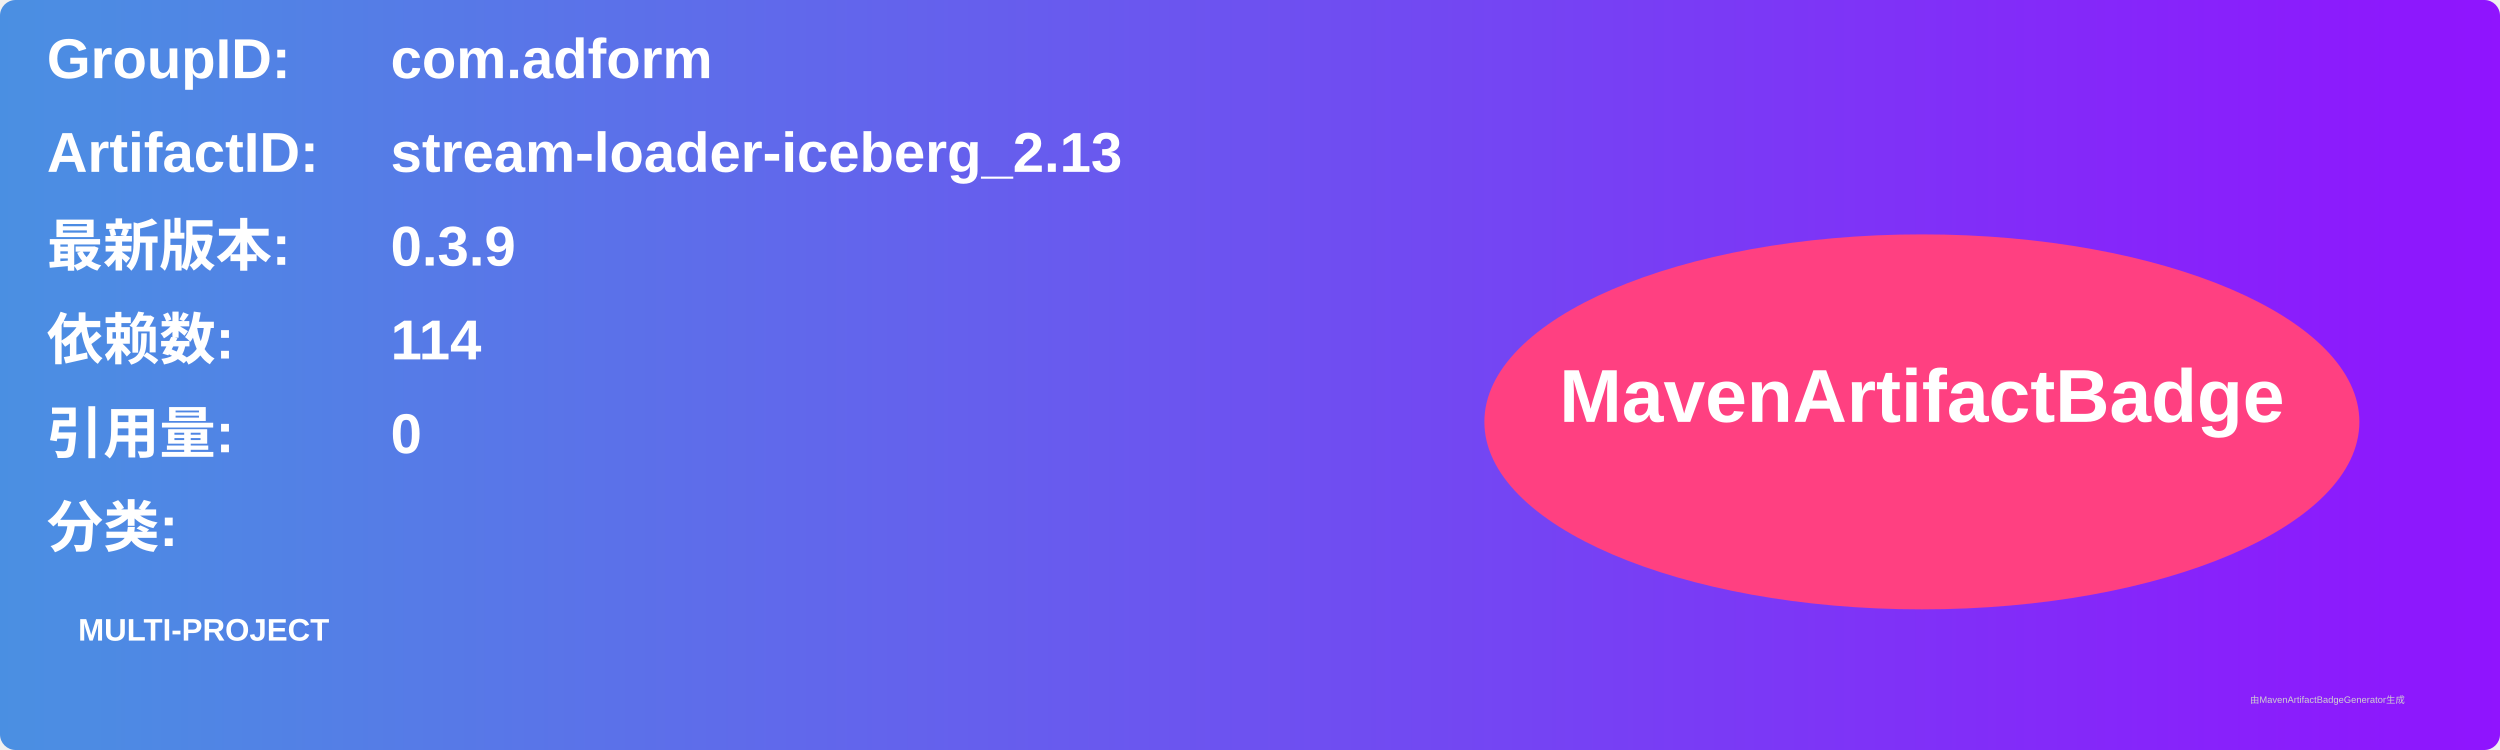
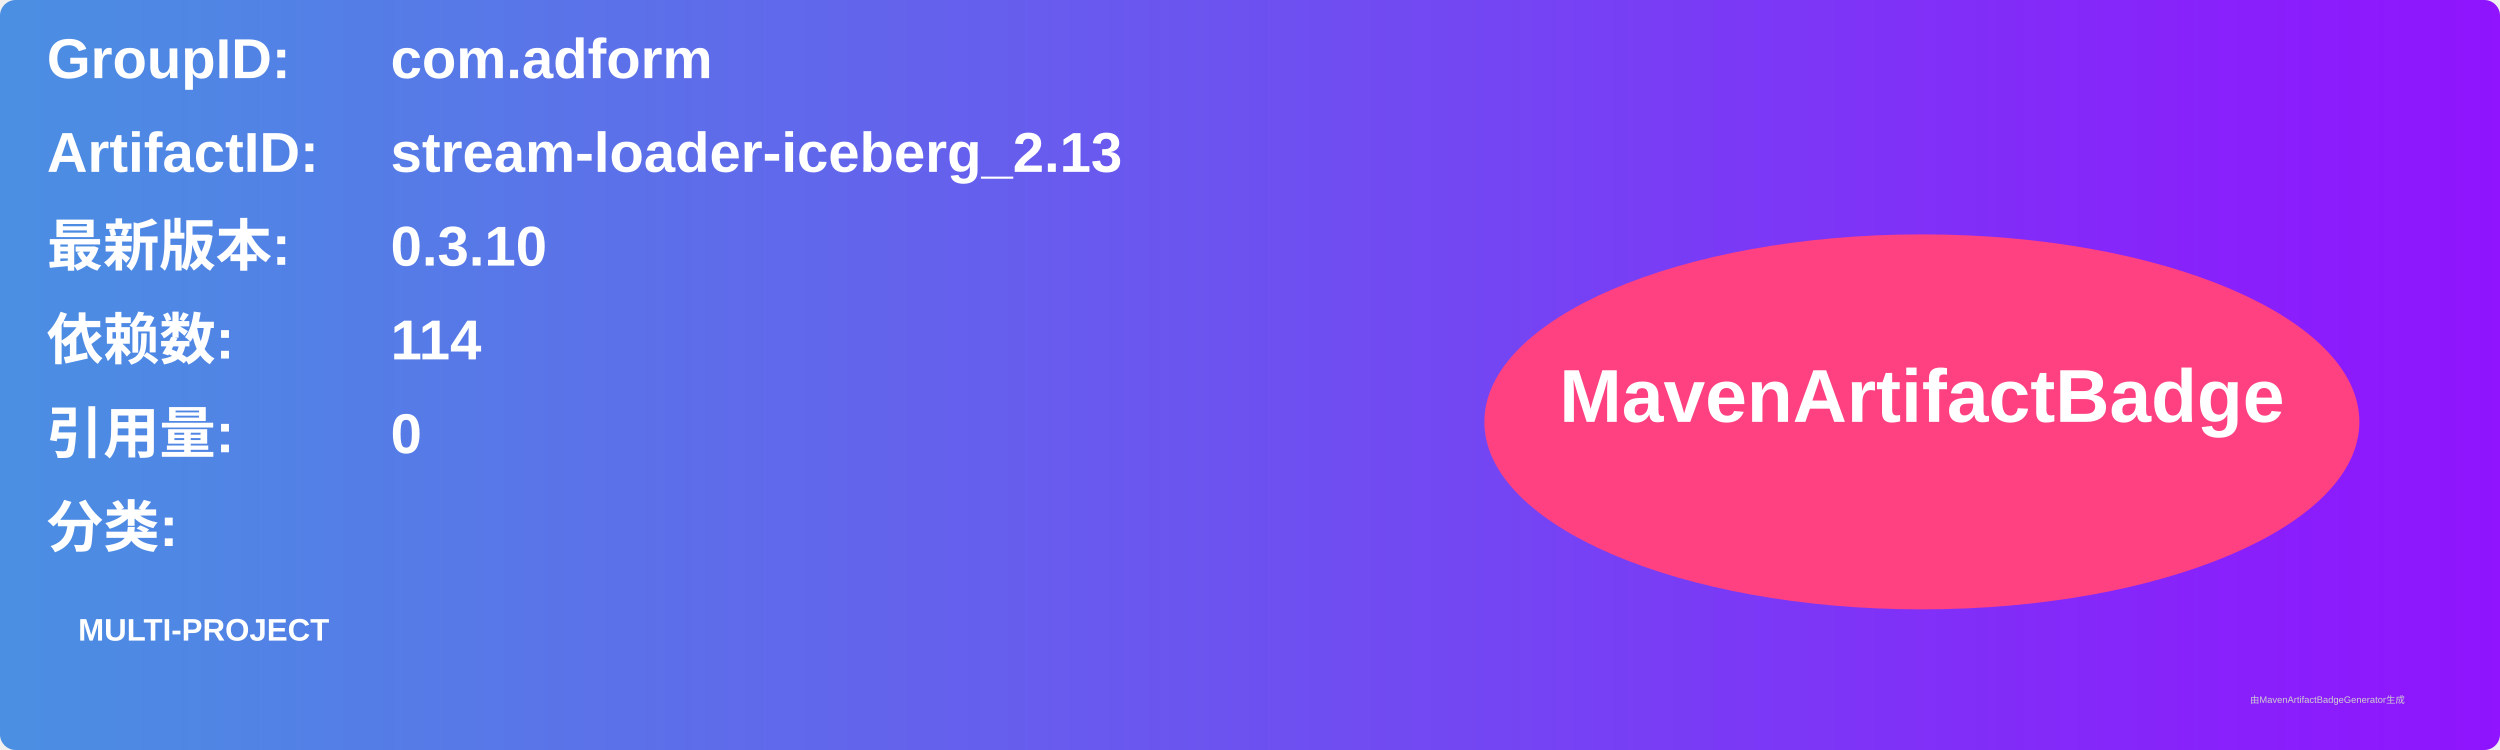
<svg xmlns="http://www.w3.org/2000/svg" width="800" height="240" viewBox="0 0 800 240">
  <linearGradient id="grad" x1="0%" y1="0%" x2="100%" y2="0%">
    <stop offset="0%" stop-color="#4a90e2" />
    <stop offset="100%" stop-color="#9013fe" />
  </linearGradient>
  <rect width="100%" height="100%" rx="5" ry="5" fill="url(#grad)" />
  <g transform="translate(15, 15)">
    <text x="0" y="10" font-family="Arial" font-size="18" fill="white" font-weight="bold" width="260">GroupID:</text>
    <text x="110" y="10" font-family="Arial" font-size="18" fill="white" font-weight="bold" width="460">com.adform</text>
    <text x="0" y="40" font-family="Arial" font-size="18" fill="white" font-weight="bold" width="260">ArtifactID:</text>
    <text x="110" y="40" font-family="Arial" font-size="18" fill="white" font-weight="bold" width="460">stream-loader-iceberg_2.13</text>
    <text x="0" y="70" font-family="Arial" font-size="18" fill="white" font-weight="bold">最新版本:</text>
    <text x="110" y="70" font-family="Arial" font-size="18" fill="white" font-weight="bold">
-       <tspan font-weight="bold">0.3.9</tspan>
+       <tspan font-weight="bold">0.3.10</tspan>
    </text>
    <text x="0" y="100" font-family="Arial" font-size="18" fill="white" font-weight="bold">依赖数: </text>
    <text x="110" y="100" font-family="Arial" font-size="18" fill="white">
      <tspan font-weight="bold">114</tspan>
    </text>
    <text x="0" y="130" font-family="Arial" font-size="18" fill="white" font-weight="bold">引用量: </text>
    <text x="110" y="130" font-family="Arial" font-size="18" fill="white">
      <tspan font-weight="bold">0</tspan>
    </text>
    <text x="0" y="160" font-family="Arial" font-size="18" fill="white" font-weight="bold">分类:</text>
    <text x="10" y="190" font-family="Arial" font-size="10" fill="white">
      <tspan font-weight="bold">MULTI-PROJECT</tspan>
    </text>
    <ellipse cx="600" cy="120" rx="140" ry="60" fill="#ff4081" />
    <text x="600" y="120" text-anchor="middle" font-family="Arial" font-size="24" fill="white" font-weight="bold">MavenArtifactBadge</text>
  </g>
  <text x="720" y="225" font-family="Arial" font-size="3" fill="#d0d0d0">由MavenArtifactBadgeGenerator生成</text>
</svg>
